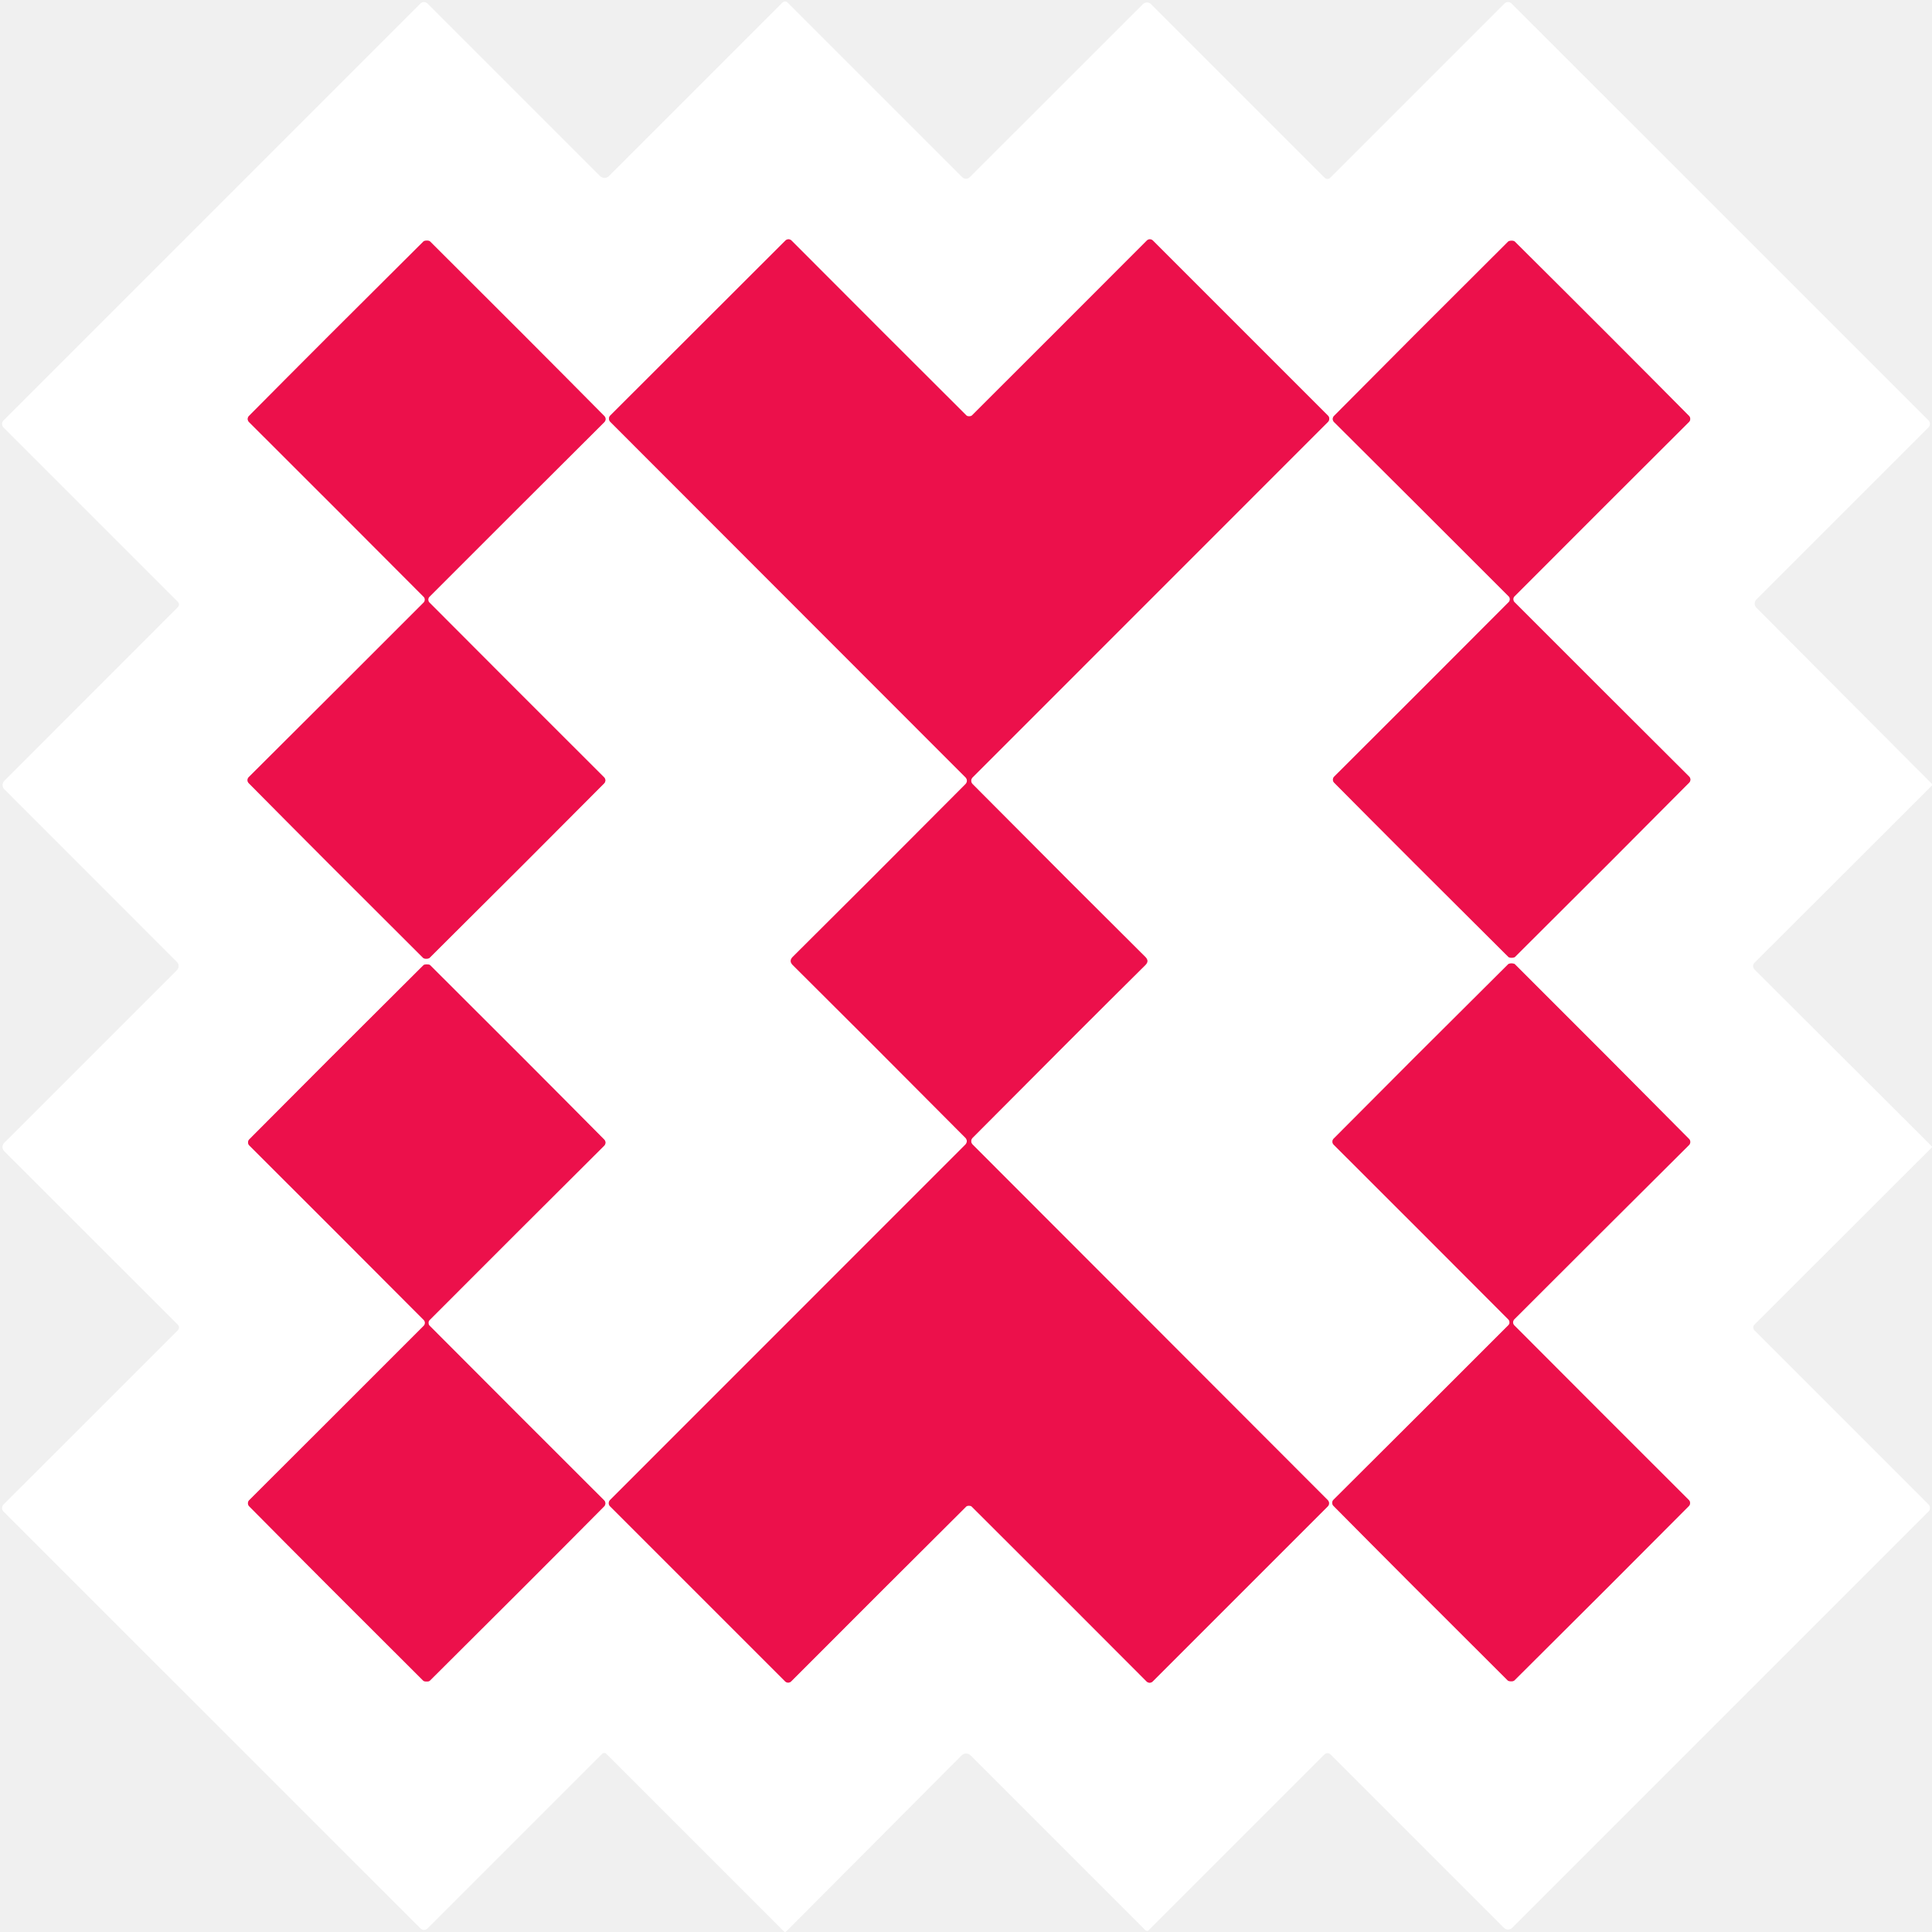
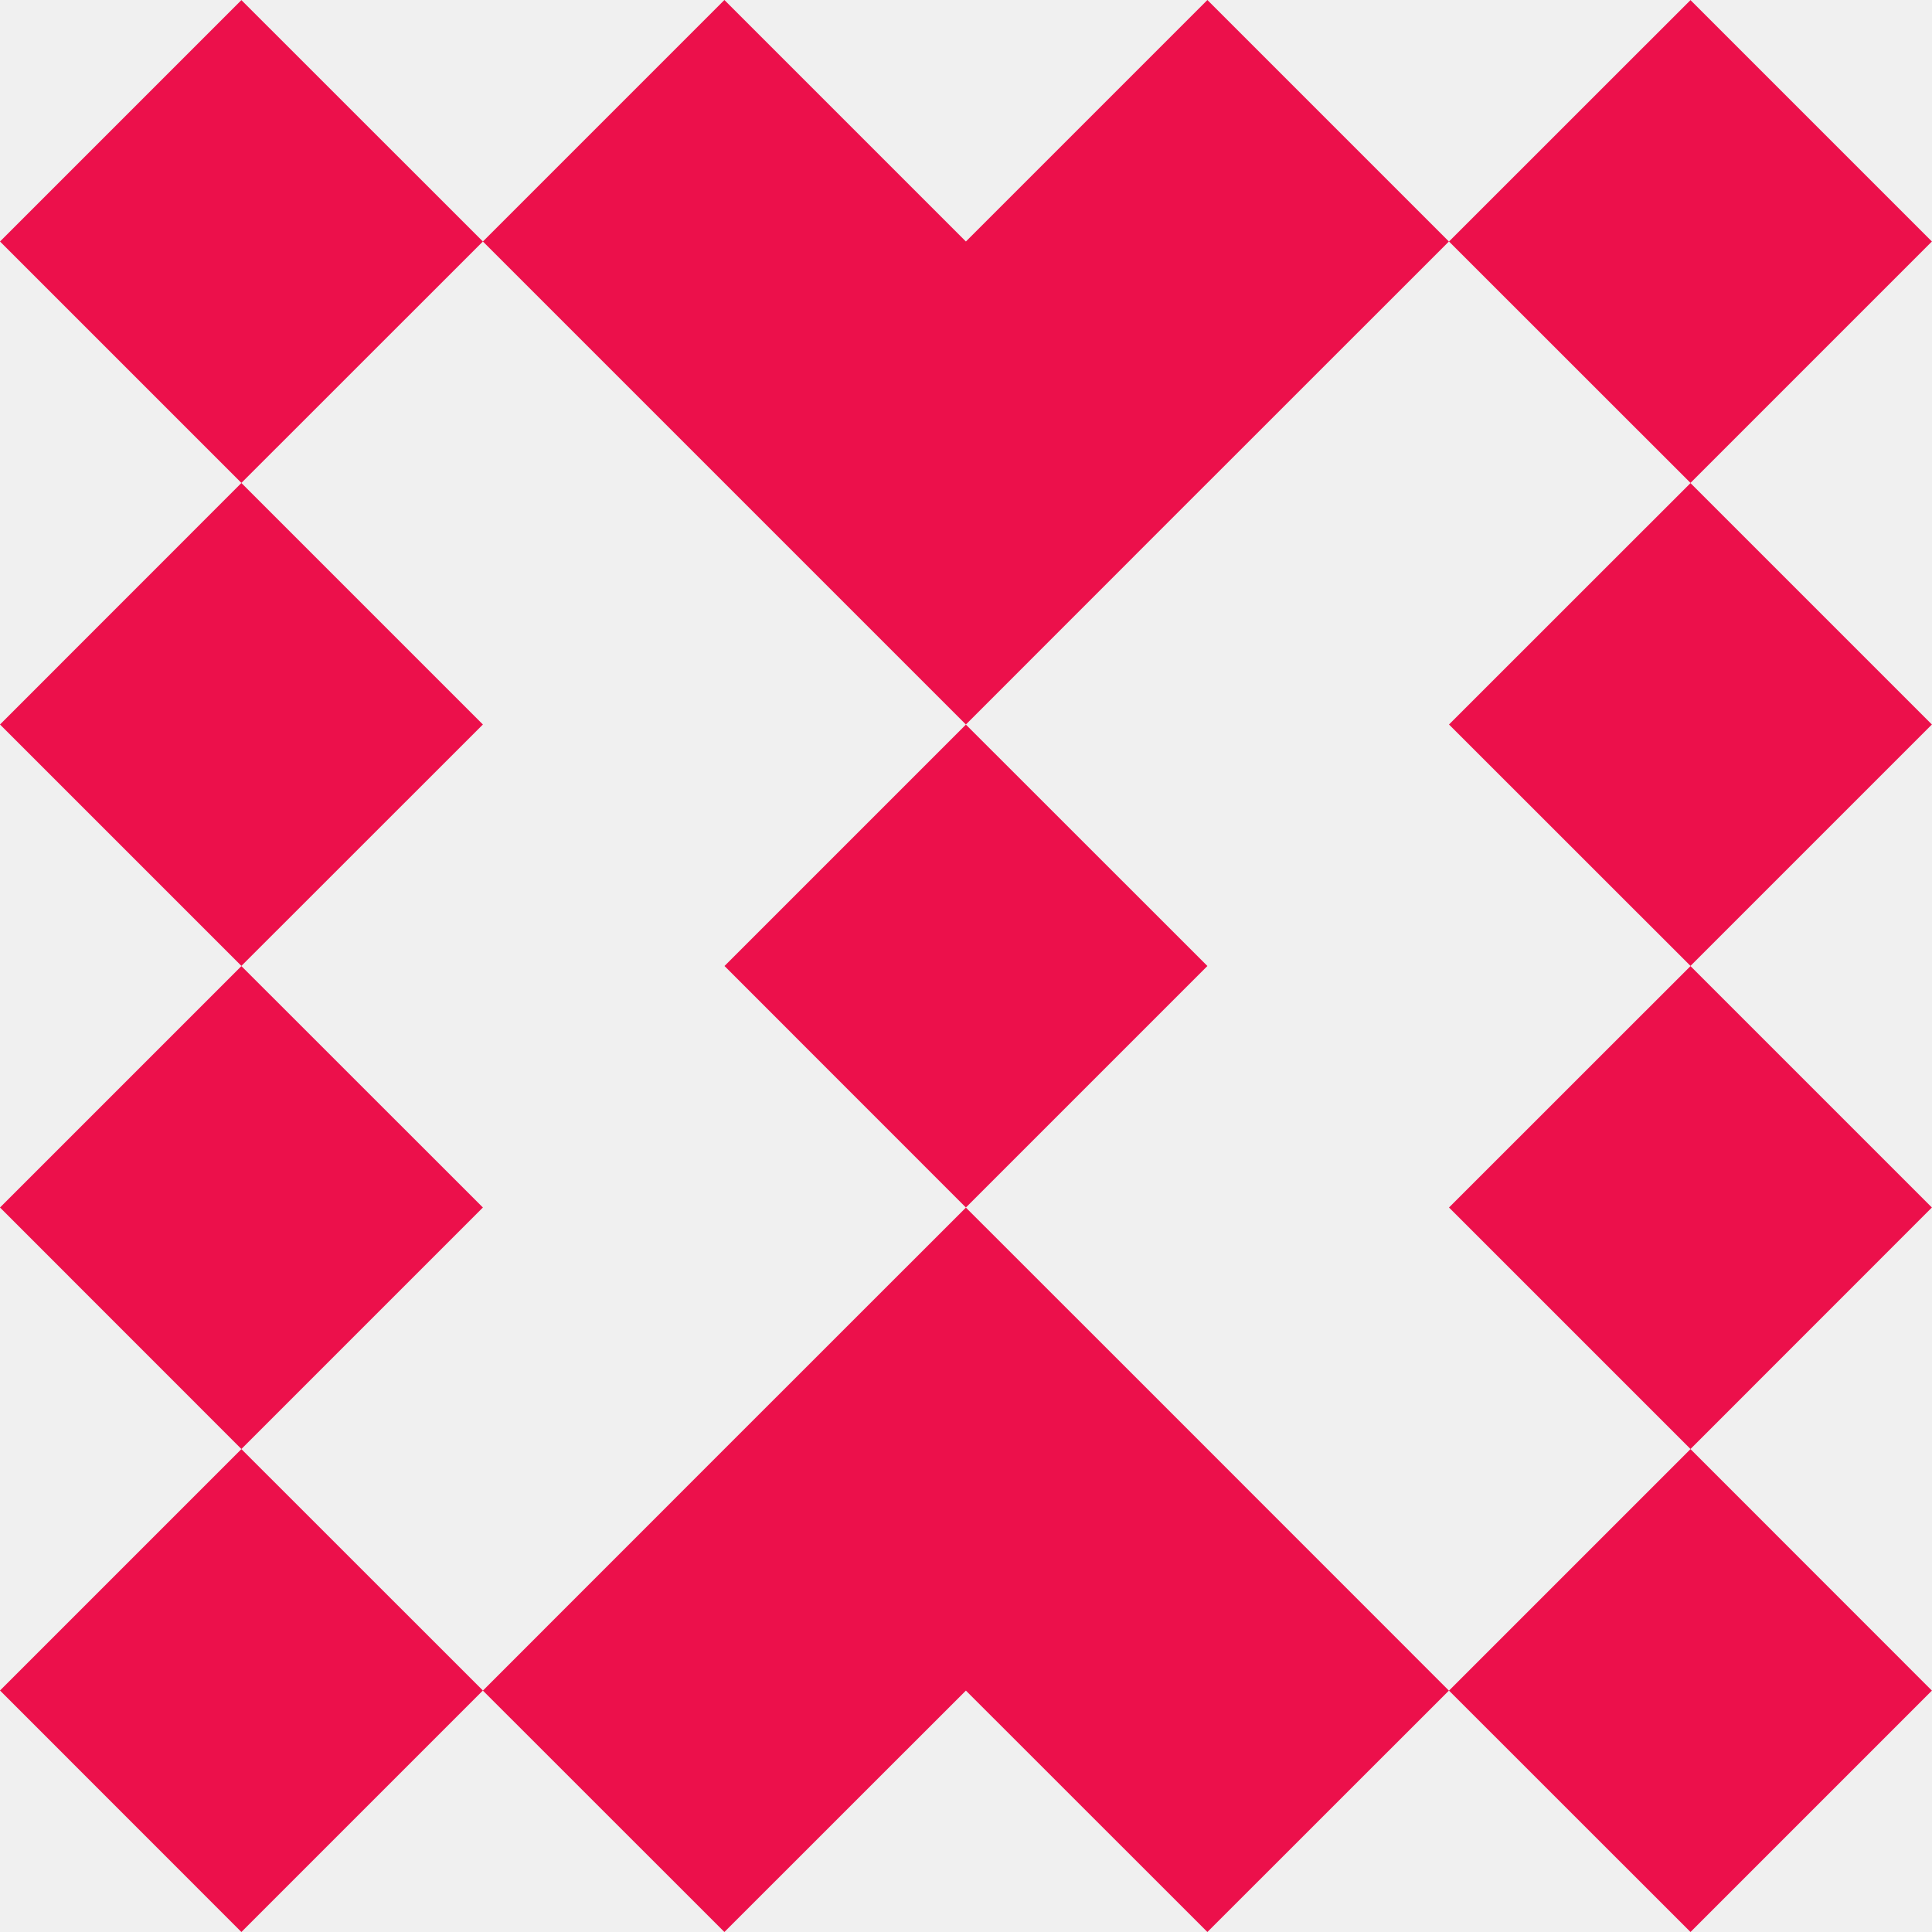
- <svg xmlns="http://www.w3.org/2000/svg" version="1.1" viewBox="0.00 0.00 180.00 180.00" width="128" height="128">
-   <g stroke-width="2.00" fill="none" stroke-linecap="butt">
-     <path stroke="#f688a5" vector-effect="non-scaling-stroke" d="   M 73.67 89.53   Q 73.67 89.72 73.85 89.90   Q 80.13 96.13 89.95 106.01   A 0.44 0.44 0.0 0 1 89.95 106.63   L 56.84 139.75   A 0.42 0.41 -45.5 0 0 56.84 140.34   L 73.14 156.64   A 0.40 0.40 0.0 0 0 73.72 156.64   Q 82.76 147.58 90.02 140.36   C 90.08 140.30 90.19 140.28 90.27 140.28   C 90.35 140.28 90.47 140.30 90.53 140.36   Q 97.78 147.58 106.82 156.65   A 0.40 0.40 0.0 0 0 107.40 156.65   L 123.70 140.35   A 0.42 0.41 45.5 0 0 123.70 139.76   L 90.61 106.63   A 0.44 0.44 0.0 0 1 90.61 106.01   Q 100.43 96.13 106.71 89.91   Q 106.90 89.72 106.90 89.54   Q 106.90 89.35 106.71 89.16   Q 100.43 82.93 90.61 73.05   A 0.44 0.44 0.0 0 1 90.61 72.43   L 123.72 39.31   A 0.42 0.41 -45.5 0 0 123.72 38.72   L 107.42 22.42   A 0.40 0.40 0.0 0 0 106.84 22.42   Q 97.80 31.48 90.55 38.71   C 90.49 38.77 90.37 38.79 90.29 38.79   C 90.21 38.79 90.10 38.77 90.04 38.71   Q 82.78 31.48 73.75 22.42   A 0.40 0.40 0.0 0 0 73.17 22.42   L 56.86 38.71   A 0.42 0.41 45.5 0 0 56.86 39.30   L 89.96 72.43   A 0.44 0.44 0.0 0 1 89.96 73.05   Q 80.13 82.93 73.85 89.16   Q 73.67 89.34 73.67 89.53" />
-     <path stroke="#f688a5" vector-effect="non-scaling-stroke" d="   M 140.67 55.82   Q 140.67 55.99 140.56 56.10   Q 132.53 64.16 124.30 72.36   A 0.40 0.40 0.0 0 0 124.30 72.92   Q 131.15 79.83 140.53 89.15   Q 140.61 89.23 140.82 89.23   Q 141.07 89.23 141.15 89.15   Q 150.52 79.83 157.38 72.91   A 0.40 0.40 0.0 0 0 157.37 72.35   Q 149.14 64.15 141.10 56.10   Q 140.99 55.99 140.99 55.82   Q 140.99 55.67 141.10 55.56   Q 149.13 47.51 157.36 39.31   A 0.40 0.40 0.0 0 0 157.36 38.75   Q 150.51 31.83 141.13 22.51   Q 141.05 22.43 140.84 22.43   Q 140.59 22.43 140.51 22.51   Q 131.14 31.84 124.28 38.76   A 0.40 0.40 0.0 0 0 124.29 39.32   Q 132.52 47.51 140.56 55.56   Q 140.67 55.67 140.67 55.82" />
-     <path stroke="#f688a5" vector-effect="non-scaling-stroke" d="   M 39.58 55.86   Q 39.58 56.03 39.47 56.14   Q 31.42 64.20 23.18 72.40   A 0.40 0.40 0.0 0 0 23.17 72.96   Q 30.03 79.89 39.41 89.23   Q 39.49 89.32 39.70 89.32   Q 39.95 89.32 40.03 89.23   Q 49.42 79.90 56.29 72.98   A 0.40 0.40 0.0 0 0 56.28 72.42   Q 48.05 64.21 40.01 56.14   Q 39.90 56.03 39.90 55.86   Q 39.90 55.71 40.01 55.60   Q 48.06 47.54 56.30 39.33   A 0.40 0.40 0.0 0 0 56.31 38.77   Q 49.45 31.84 40.07 22.50   Q 39.99 22.42 39.78 22.42   Q 39.53 22.42 39.45 22.50   Q 30.06 31.83 23.19 38.76   A 0.40 0.40 0.0 0 0 23.20 39.32   Q 31.43 47.53 39.47 55.60   Q 39.58 55.71 39.58 55.86" />
-     <path stroke="#f688a5" vector-effect="non-scaling-stroke" d="   M 39.92 123.24   Q 39.92 123.09 40.03 122.98   Q 48.06 114.93 56.29 106.74   A 0.40 0.40 0.0 0 0 56.30 106.18   Q 49.45 99.26 40.08 89.93   Q 40.00 89.85 39.75 89.85   Q 39.54 89.85 39.45 89.93   Q 30.08 99.25 23.22 106.16   A 0.40 0.40 0.0 0 0 23.23 106.72   Q 31.45 114.92 39.48 122.98   Q 39.59 123.09 39.59 123.24   Q 39.59 123.41 39.48 123.52   Q 31.44 131.57 23.22 139.77   A 0.40 0.40 0.0 0 0 23.21 140.33   Q 30.06 147.25 39.43 156.58   Q 39.51 156.66 39.76 156.66   Q 39.97 156.66 40.05 156.58   Q 49.43 147.26 56.29 140.34   A 0.40 0.40 0.0 0 0 56.28 139.78   Q 48.06 131.58 40.03 123.52   Q 39.92 123.41 39.92 123.24" />
-     <path stroke="#f688a5" vector-effect="non-scaling-stroke" d="   M 140.64 123.21   Q 140.64 123.36 140.53 123.47   Q 132.48 131.53 124.24 139.73   A 0.40 0.40 0.0 0 0 124.23 140.29   Q 131.09 147.22 140.47 156.56   Q 140.55 156.64 140.80 156.64   Q 141.01 156.64 141.09 156.56   Q 150.48 147.23 157.35 140.31   A 0.40 0.40 0.0 0 0 157.34 139.75   Q 149.11 131.54 141.07 123.47   Q 140.97 123.36 140.97 123.21   Q 140.97 123.04 141.07 122.93   Q 149.12 114.88 157.36 106.68   A 0.40 0.40 0.0 0 0 157.37 106.12   Q 150.51 99.19 141.14 89.84   Q 141.06 89.76 140.81 89.76   Q 140.60 89.76 140.51 89.84   Q 131.12 99.17 124.25 106.09   A 0.40 0.40 0.0 0 0 124.26 106.65   Q 132.49 114.86 140.53 122.93   Q 140.64 123.04 140.64 123.21" />
-   </g>
-   <path fill="#ffffff" d="   M 180.00 73.04   Q 180.00 73.11 180.00 73.18   L 163.46 89.70   A 0.44 0.44 0.0 0 0 163.46 90.32   L 180.00 106.82   Q 180.00 106.86 180.00 106.89   L 163.46 123.41   A 0.38 0.38 0.0 0 0 163.46 123.95   L 179.68 140.17   A 0.47 0.46 -45.4 0 1 179.68 140.82   L 140.89 179.61   A 0.55 0.54 -44.6 0 1 140.12 179.61   L 123.96 163.45   A 0.40 0.40 0.0 0 0 123.40 163.45   L 107.02 179.83   A 0.22 0.21 -44.1 0 1 106.71 179.83   L 90.42 163.54   A 0.58 0.58 0.0 0 0 89.60 163.54   L 73.20 180.00   Q 73.14 180.00 73.09 180.00   L 56.48 163.39   A 0.27 0.26 -44.2 0 0 56.11 163.39   L 39.83 179.67   A 0.46 0.45 -44.6 0 1 39.18 179.67   L 0.33 140.83   A 0.47 0.47 0.0 0 1 0.33 140.17   L 16.57 123.94   A 0.37 0.37 0.0 0 0 16.57 123.42   L 0.39 107.25   A 0.55 0.54 45.4 0 1 0.39 106.48   L 16.48 90.39   A 0.54 0.54 0.0 0 0 16.48 89.62   L 0.40 73.53   A 0.55 0.55 0.0 0 1 0.40 72.75   L 16.58 56.56   A 0.34 0.34 0.0 0 0 16.58 56.08   L 0.33 39.83   A 0.47 0.47 0.0 0 1 0.33 39.17   L 39.17 0.33   A 0.47 0.47 0.0 0 1 39.83 0.33   L 55.90 16.40   A 0.59 0.59 0.0 0 0 56.74 16.40   L 72.91 0.23   A 0.33 0.33 0.0 0 1 73.37 0.23   L 89.65 16.51   A 0.49 0.49 0.0 0 0 90.35 16.51   L 106.48 0.39   A 0.53 0.53 0.0 0 1 107.24 0.39   L 123.42 16.57   A 0.37 0.36 44.4 0 0 123.93 16.57   L 140.17 0.33   A 0.46 0.46 0.0 0 1 140.83 0.33   L 179.67 39.16   A 0.47 0.47 0.0 0 1 179.67 39.82   L 163.64 55.85   A 0.54 0.54 0.0 0 0 163.63 56.61   L 180.00 73.04   Z   M 73.67 89.53   Q 73.67 89.72 73.85 89.90   Q 80.13 96.13 89.95 106.01   A 0.44 0.44 0.0 0 1 89.95 106.63   L 56.84 139.75   A 0.42 0.41 -45.5 0 0 56.84 140.34   L 73.14 156.64   A 0.40 0.40 0.0 0 0 73.72 156.64   Q 82.76 147.58 90.02 140.36   C 90.08 140.30 90.19 140.28 90.27 140.28   C 90.35 140.28 90.47 140.30 90.53 140.36   Q 97.78 147.58 106.82 156.65   A 0.40 0.40 0.0 0 0 107.40 156.65   L 123.70 140.35   A 0.42 0.41 45.5 0 0 123.70 139.76   L 90.61 106.63   A 0.44 0.44 0.0 0 1 90.61 106.01   Q 100.43 96.13 106.71 89.91   Q 106.90 89.72 106.90 89.54   Q 106.90 89.35 106.71 89.16   Q 100.43 82.93 90.61 73.05   A 0.44 0.44 0.0 0 1 90.61 72.43   L 123.72 39.31   A 0.42 0.41 -45.5 0 0 123.72 38.72   L 107.42 22.42   A 0.40 0.40 0.0 0 0 106.84 22.42   Q 97.80 31.48 90.55 38.71   C 90.49 38.77 90.37 38.79 90.29 38.79   C 90.21 38.79 90.10 38.77 90.04 38.71   Q 82.78 31.48 73.75 22.42   A 0.40 0.40 0.0 0 0 73.17 22.42   L 56.86 38.71   A 0.42 0.41 45.5 0 0 56.86 39.30   L 89.96 72.43   A 0.44 0.44 0.0 0 1 89.96 73.05   Q 80.13 82.93 73.85 89.16   Q 73.67 89.34 73.67 89.53   Z   M 140.67 55.82   Q 140.67 55.99 140.56 56.10   Q 132.53 64.16 124.30 72.36   A 0.40 0.40 0.0 0 0 124.30 72.92   Q 131.15 79.83 140.53 89.15   Q 140.61 89.23 140.82 89.23   Q 141.07 89.23 141.15 89.15   Q 150.52 79.83 157.38 72.91   A 0.40 0.40 0.0 0 0 157.37 72.35   Q 149.14 64.15 141.10 56.10   Q 140.99 55.99 140.99 55.82   Q 140.99 55.67 141.10 55.56   Q 149.13 47.51 157.36 39.31   A 0.40 0.40 0.0 0 0 157.36 38.75   Q 150.51 31.83 141.13 22.51   Q 141.05 22.43 140.84 22.43   Q 140.59 22.43 140.51 22.51   Q 131.14 31.84 124.28 38.76   A 0.40 0.40 0.0 0 0 124.29 39.32   Q 132.52 47.51 140.56 55.56   Q 140.67 55.67 140.67 55.82   Z   M 39.58 55.86   Q 39.58 56.03 39.47 56.14   Q 31.42 64.20 23.18 72.40   A 0.40 0.40 0.0 0 0 23.17 72.96   Q 30.03 79.89 39.41 89.23   Q 39.49 89.32 39.70 89.32   Q 39.95 89.32 40.03 89.23   Q 49.42 79.90 56.29 72.98   A 0.40 0.40 0.0 0 0 56.28 72.42   Q 48.05 64.21 40.01 56.14   Q 39.90 56.03 39.90 55.86   Q 39.90 55.71 40.01 55.60   Q 48.06 47.54 56.30 39.33   A 0.40 0.40 0.0 0 0 56.31 38.77   Q 49.45 31.84 40.07 22.50   Q 39.99 22.42 39.78 22.42   Q 39.53 22.42 39.45 22.50   Q 30.06 31.83 23.19 38.76   A 0.40 0.40 0.0 0 0 23.20 39.32   Q 31.43 47.53 39.47 55.60   Q 39.58 55.71 39.58 55.86   Z   M 39.92 123.24   Q 39.92 123.09 40.03 122.98   Q 48.06 114.93 56.29 106.74   A 0.40 0.40 0.0 0 0 56.30 106.18   Q 49.45 99.26 40.08 89.93   Q 40.00 89.85 39.75 89.85   Q 39.54 89.85 39.45 89.93   Q 30.08 99.25 23.22 106.16   A 0.40 0.40 0.0 0 0 23.23 106.72   Q 31.45 114.92 39.48 122.98   Q 39.59 123.09 39.59 123.24   Q 39.59 123.41 39.48 123.52   Q 31.44 131.57 23.22 139.77   A 0.40 0.40 0.0 0 0 23.21 140.33   Q 30.06 147.25 39.43 156.58   Q 39.51 156.66 39.76 156.66   Q 39.97 156.66 40.05 156.58   Q 49.43 147.26 56.29 140.34   A 0.40 0.40 0.0 0 0 56.28 139.78   Q 48.06 131.58 40.03 123.52   Q 39.92 123.41 39.92 123.24   Z   M 140.64 123.21   Q 140.64 123.36 140.53 123.47   Q 132.48 131.53 124.24 139.73   A 0.40 0.40 0.0 0 0 124.23 140.29   Q 131.09 147.22 140.47 156.56   Q 140.55 156.64 140.80 156.64   Q 141.01 156.64 141.09 156.56   Q 150.48 147.23 157.35 140.31   A 0.40 0.40 0.0 0 0 157.34 139.75   Q 149.11 131.54 141.07 123.47   Q 140.97 123.36 140.97 123.21   Q 140.97 123.04 141.07 122.93   Q 149.12 114.88 157.36 106.68   A 0.40 0.40 0.0 0 0 157.37 106.12   Q 150.51 99.19 141.14 89.84   Q 141.06 89.76 140.81 89.76   Q 140.60 89.76 140.51 89.84   Q 131.12 99.17 124.25 106.09   A 0.40 0.40 0.0 0 0 124.26 106.65   Q 132.49 114.86 140.53 122.93   Q 140.64 123.04 140.64 123.21   Z" />
-   <path fill="#ec104b" d="   M 90.29 38.79   C 90.37 38.79 90.49 38.77 90.55 38.71   Q 97.80 31.48 106.84 22.42   A 0.40 0.40 0.0 0 1 107.42 22.42   L 123.72 38.72   A 0.42 0.41 -45.5 0 1 123.72 39.31   L 90.61 72.43   A 0.44 0.44 0.0 0 0 90.61 73.05   Q 100.43 82.93 106.71 89.16   Q 106.90 89.35 106.90 89.54   Q 106.90 89.72 106.71 89.91   Q 100.43 96.13 90.61 106.01   A 0.44 0.44 0.0 0 0 90.61 106.63   L 123.70 139.76   A 0.42 0.41 45.5 0 1 123.70 140.35   L 107.40 156.65   A 0.40 0.40 0.0 0 1 106.82 156.65   Q 97.78 147.58 90.53 140.36   C 90.47 140.30 90.35 140.28 90.27 140.28   C 90.19 140.28 90.08 140.30 90.02 140.36   Q 82.76 147.58 73.72 156.64   A 0.40 0.40 0.0 0 1 73.14 156.64   L 56.84 140.34   A 0.42 0.41 -45.5 0 1 56.84 139.75   L 89.95 106.63   A 0.44 0.44 0.0 0 0 89.95 106.01   Q 80.13 96.13 73.85 89.90   Q 73.67 89.72 73.67 89.53   Q 73.67 89.34 73.85 89.16   Q 80.13 82.93 89.96 73.05   A 0.44 0.44 0.0 0 0 89.96 72.43   L 56.86 39.30   A 0.42 0.41 45.5 0 1 56.86 38.71   L 73.17 22.42   A 0.40 0.40 0.0 0 1 73.75 22.42   Q 82.78 31.48 90.04 38.71   C 90.10 38.77 90.21 38.79 90.29 38.79   Z" />
-   <path fill="#ec104b" d="   M 140.67 55.82   Q 140.67 55.67 140.56 55.56   Q 132.52 47.51 124.29 39.32   A 0.40 0.40 0.0 0 1 124.28 38.76   Q 131.14 31.84 140.51 22.51   Q 140.59 22.43 140.84 22.43   Q 141.05 22.43 141.13 22.51   Q 150.51 31.83 157.36 38.75   A 0.40 0.40 0.0 0 1 157.36 39.31   Q 149.13 47.51 141.10 55.56   Q 140.99 55.67 140.99 55.82   Q 140.99 55.99 141.10 56.10   Q 149.14 64.15 157.37 72.35   A 0.40 0.40 0.0 0 1 157.38 72.91   Q 150.52 79.83 141.15 89.15   Q 141.07 89.23 140.82 89.23   Q 140.61 89.23 140.53 89.15   Q 131.15 79.83 124.30 72.92   A 0.40 0.40 0.0 0 1 124.30 72.36   Q 132.53 64.16 140.56 56.10   Q 140.67 55.99 140.67 55.82   Z" />
-   <path fill="#ec104b" d="   M 39.58 55.86   Q 39.58 55.71 39.47 55.60   Q 31.43 47.53 23.20 39.32   A 0.40 0.40 0.0 0 1 23.19 38.76   Q 30.06 31.83 39.45 22.50   Q 39.53 22.42 39.78 22.42   Q 39.99 22.42 40.07 22.50   Q 49.45 31.84 56.31 38.77   A 0.40 0.40 0.0 0 1 56.30 39.33   Q 48.06 47.54 40.01 55.60   Q 39.90 55.71 39.90 55.86   Q 39.90 56.03 40.01 56.14   Q 48.05 64.21 56.28 72.42   A 0.40 0.40 0.0 0 1 56.29 72.98   Q 49.42 79.90 40.03 89.23   Q 39.95 89.32 39.70 89.32   Q 39.49 89.32 39.41 89.23   Q 30.03 79.89 23.17 72.96   A 0.40 0.40 0.0 0 1 23.18 72.40   Q 31.42 64.20 39.47 56.14   Q 39.58 56.03 39.58 55.86   Z" />
-   <path fill="#ec104b" d="   M 39.92 123.24   Q 39.92 123.41 40.03 123.52   Q 48.06 131.58 56.28 139.78   A 0.40 0.40 0.0 0 1 56.29 140.34   Q 49.43 147.26 40.05 156.58   Q 39.97 156.66 39.76 156.66   Q 39.51 156.66 39.43 156.58   Q 30.06 147.25 23.21 140.33   A 0.40 0.40 0.0 0 1 23.22 139.77   Q 31.44 131.57 39.48 123.52   Q 39.59 123.41 39.59 123.24   Q 39.59 123.09 39.48 122.98   Q 31.45 114.92 23.23 106.72   A 0.40 0.40 0.0 0 1 23.22 106.16   Q 30.08 99.25 39.45 89.93   Q 39.54 89.85 39.75 89.85   Q 40.00 89.85 40.08 89.93   Q 49.45 99.26 56.30 106.18   A 0.40 0.40 0.0 0 1 56.29 106.74   Q 48.06 114.93 40.03 122.98   Q 39.92 123.09 39.92 123.24   Z" />
-   <path fill="#ec104b" d="   M 140.81 89.76   Q 141.06 89.76 141.14 89.84   Q 150.51 99.19 157.37 106.12   A 0.40 0.40 0.0 0 1 157.36 106.68   Q 149.12 114.88 141.07 122.93   Q 140.97 123.04 140.97 123.21   Q 140.97 123.36 141.07 123.47   Q 149.11 131.54 157.34 139.75   A 0.40 0.40 0.0 0 1 157.35 140.31   Q 150.48 147.23 141.09 156.56   Q 141.01 156.64 140.80 156.64   Q 140.55 156.64 140.47 156.56   Q 131.09 147.22 124.23 140.29   A 0.40 0.40 0.0 0 1 124.24 139.73   Q 132.48 131.53 140.53 123.47   Q 140.64 123.36 140.64 123.21   Q 140.64 123.04 140.53 122.93   Q 132.49 114.86 124.26 106.65   A 0.40 0.40 0.0 0 1 124.25 106.09   Q 131.12 99.17 140.51 89.84   Q 140.60 89.76 140.81 89.76   Z" />
+ <svg xmlns="http://www.w3.org/2000/svg" width="128" height="128" viewBox="0 0 20 20" fill="none">
+   <path d="M4.999 17.5L2.499 20L0 17.5L2.499 15.001L4.999 17.5ZM11.717 14.218L14.999 17.501L12.499 20L9.999 17.501L7.499 20L4.999 17.501L7.499 15L9.999 12.501L11.717 14.218ZM19.999 17.501L17.5 20L15 17.501L17.5 15.001L19.999 17.501ZM4.999 12.5L2.499 15L0 12.5L2.499 10.001L4.999 12.5ZM19.999 12.5L17.5 15L15 12.5L17.5 10.001L19.999 12.5ZM12.499 10L9.999 12.5L7.5 10L9.999 7.501L12.499 10ZM4.999 7.5L2.499 9.999L0 7.5L2.499 5L4.999 7.5ZM19.999 7.5L17.5 9.999L15 7.5L17.5 5.001L19.999 7.5ZM14.999 2.5L12.042 5.456L9.999 7.5L4.999 2.5L7.499 0L9.999 2.5L12.499 0L14.999 2.5ZM4.999 2.5L2.499 4.999L0 2.5L2.499 0.001L4.999 2.5ZM19.999 2.5L17.5 4.999L15 2.5L17.5 0.001L19.999 2.5Z" fill="#EC104B" />
</svg>
